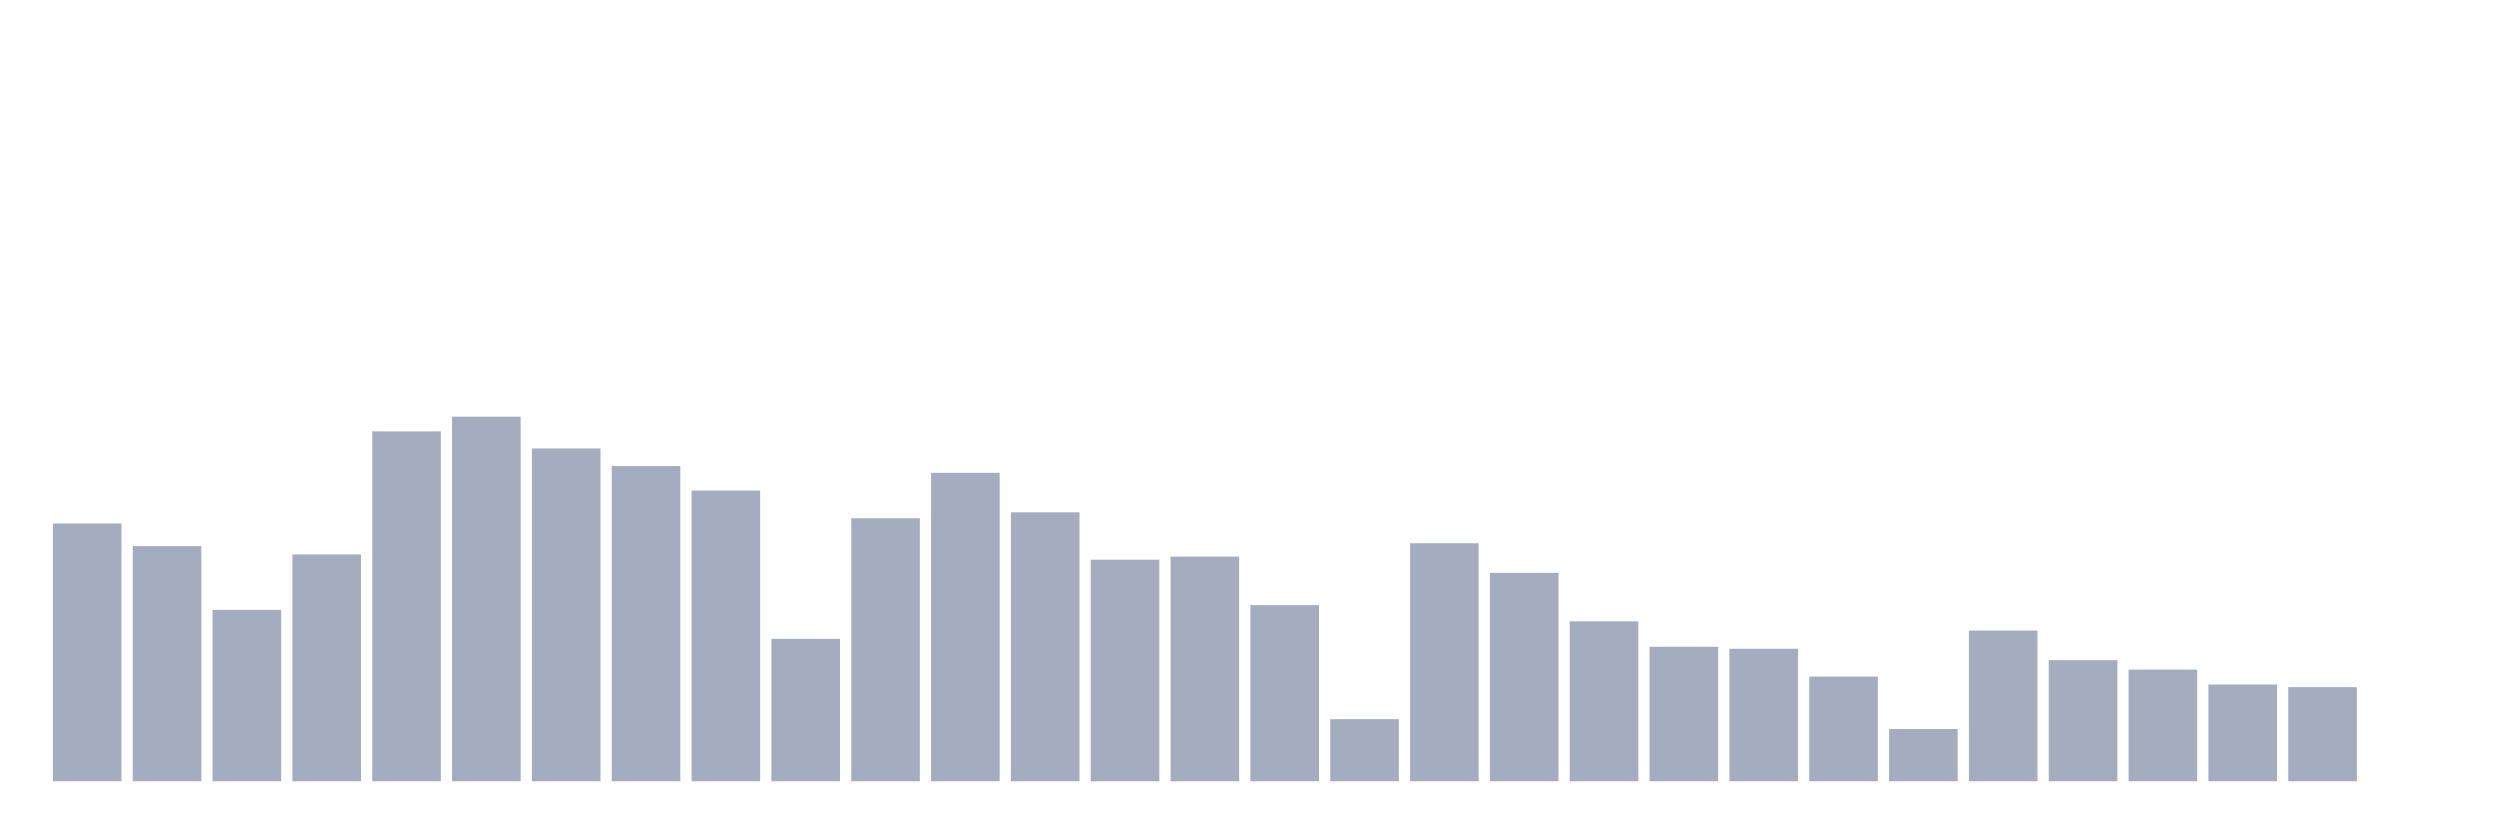
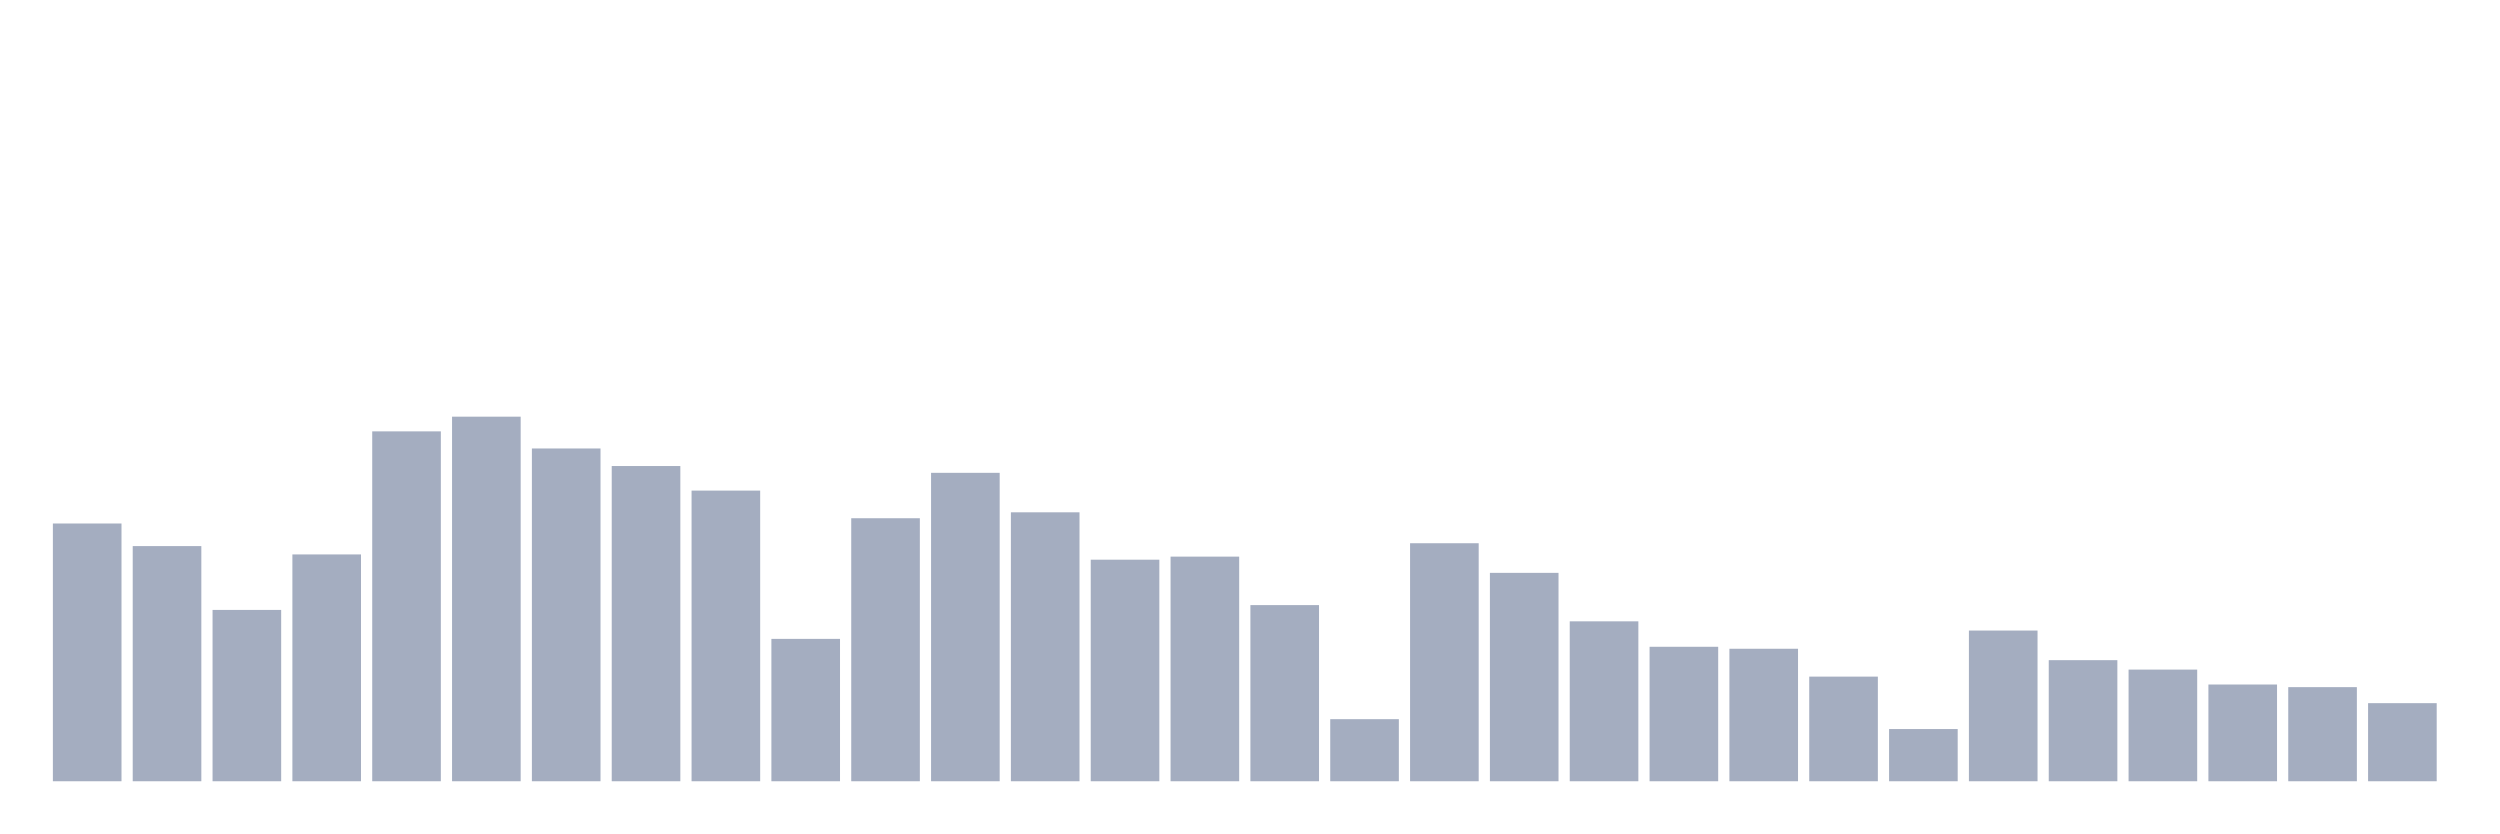
<svg xmlns="http://www.w3.org/2000/svg" viewBox="0 0 480 160">
  <g transform="translate(10,10)">
    <rect class="bar" x="0.153" width="13.175" y="90.511" height="49.489" fill="rgb(164,173,192)" />
    <rect class="bar" x="15.482" width="13.175" y="94.85" height="45.15" fill="rgb(164,173,192)" />
    <rect class="bar" x="30.81" width="13.175" y="107.106" height="32.894" fill="rgb(164,173,192)" />
    <rect class="bar" x="46.138" width="13.175" y="96.45" height="43.55" fill="rgb(164,173,192)" />
    <rect class="bar" x="61.466" width="13.175" y="72.822" height="67.178" fill="rgb(164,173,192)" />
    <rect class="bar" x="76.794" width="13.175" y="70" height="70" fill="rgb(164,173,192)" />
    <rect class="bar" x="92.123" width="13.175" y="76.107" height="63.893" fill="rgb(164,173,192)" />
    <rect class="bar" x="107.451" width="13.175" y="79.477" height="60.523" fill="rgb(164,173,192)" />
    <rect class="bar" x="122.779" width="13.175" y="84.194" height="55.806" fill="rgb(164,173,192)" />
    <rect class="bar" x="138.107" width="13.175" y="112.665" height="27.335" fill="rgb(164,173,192)" />
    <rect class="bar" x="153.436" width="13.175" y="89.501" height="50.499" fill="rgb(164,173,192)" />
    <rect class="bar" x="168.764" width="13.175" y="80.782" height="59.218" fill="rgb(164,173,192)" />
    <rect class="bar" x="184.092" width="13.175" y="88.363" height="51.637" fill="rgb(164,173,192)" />
    <rect class="bar" x="199.42" width="13.175" y="97.461" height="42.539" fill="rgb(164,173,192)" />
    <rect class="bar" x="214.748" width="13.175" y="96.871" height="43.129" fill="rgb(164,173,192)" />
    <rect class="bar" x="230.077" width="13.175" y="106.179" height="33.821" fill="rgb(164,173,192)" />
    <rect class="bar" x="245.405" width="13.175" y="128.081" height="11.919" fill="rgb(164,173,192)" />
    <rect class="bar" x="260.733" width="13.175" y="94.302" height="45.698" fill="rgb(164,173,192)" />
    <rect class="bar" x="276.061" width="13.175" y="99.988" height="40.012" fill="rgb(164,173,192)" />
    <rect class="bar" x="291.39" width="13.175" y="109.296" height="30.704" fill="rgb(164,173,192)" />
    <rect class="bar" x="306.718" width="13.175" y="114.182" height="25.818" fill="rgb(164,173,192)" />
    <rect class="bar" x="322.046" width="13.175" y="114.561" height="25.439" fill="rgb(164,173,192)" />
    <rect class="bar" x="337.374" width="13.175" y="119.91" height="20.09" fill="rgb(164,173,192)" />
    <rect class="bar" x="352.702" width="13.175" y="129.976" height="10.024" fill="rgb(164,173,192)" />
    <rect class="bar" x="368.031" width="13.175" y="111.065" height="28.935" fill="rgb(164,173,192)" />
    <rect class="bar" x="383.359" width="13.175" y="116.751" height="23.249" fill="rgb(164,173,192)" />
    <rect class="bar" x="398.687" width="13.175" y="118.562" height="21.438" fill="rgb(164,173,192)" />
    <rect class="bar" x="414.015" width="13.175" y="121.426" height="18.574" fill="rgb(164,173,192)" />
    <rect class="bar" x="429.344" width="13.175" y="121.931" height="18.069" fill="rgb(164,173,192)" />
-     <rect class="bar" x="444.672" width="13.175" y="140" height="0" fill="rgb(164,173,192)" />
+     <rect class="bar" x="444.672" width="13.175" y="125.006" height="14.994" fill="rgb(164,173,192)" />
  </g>
</svg>
